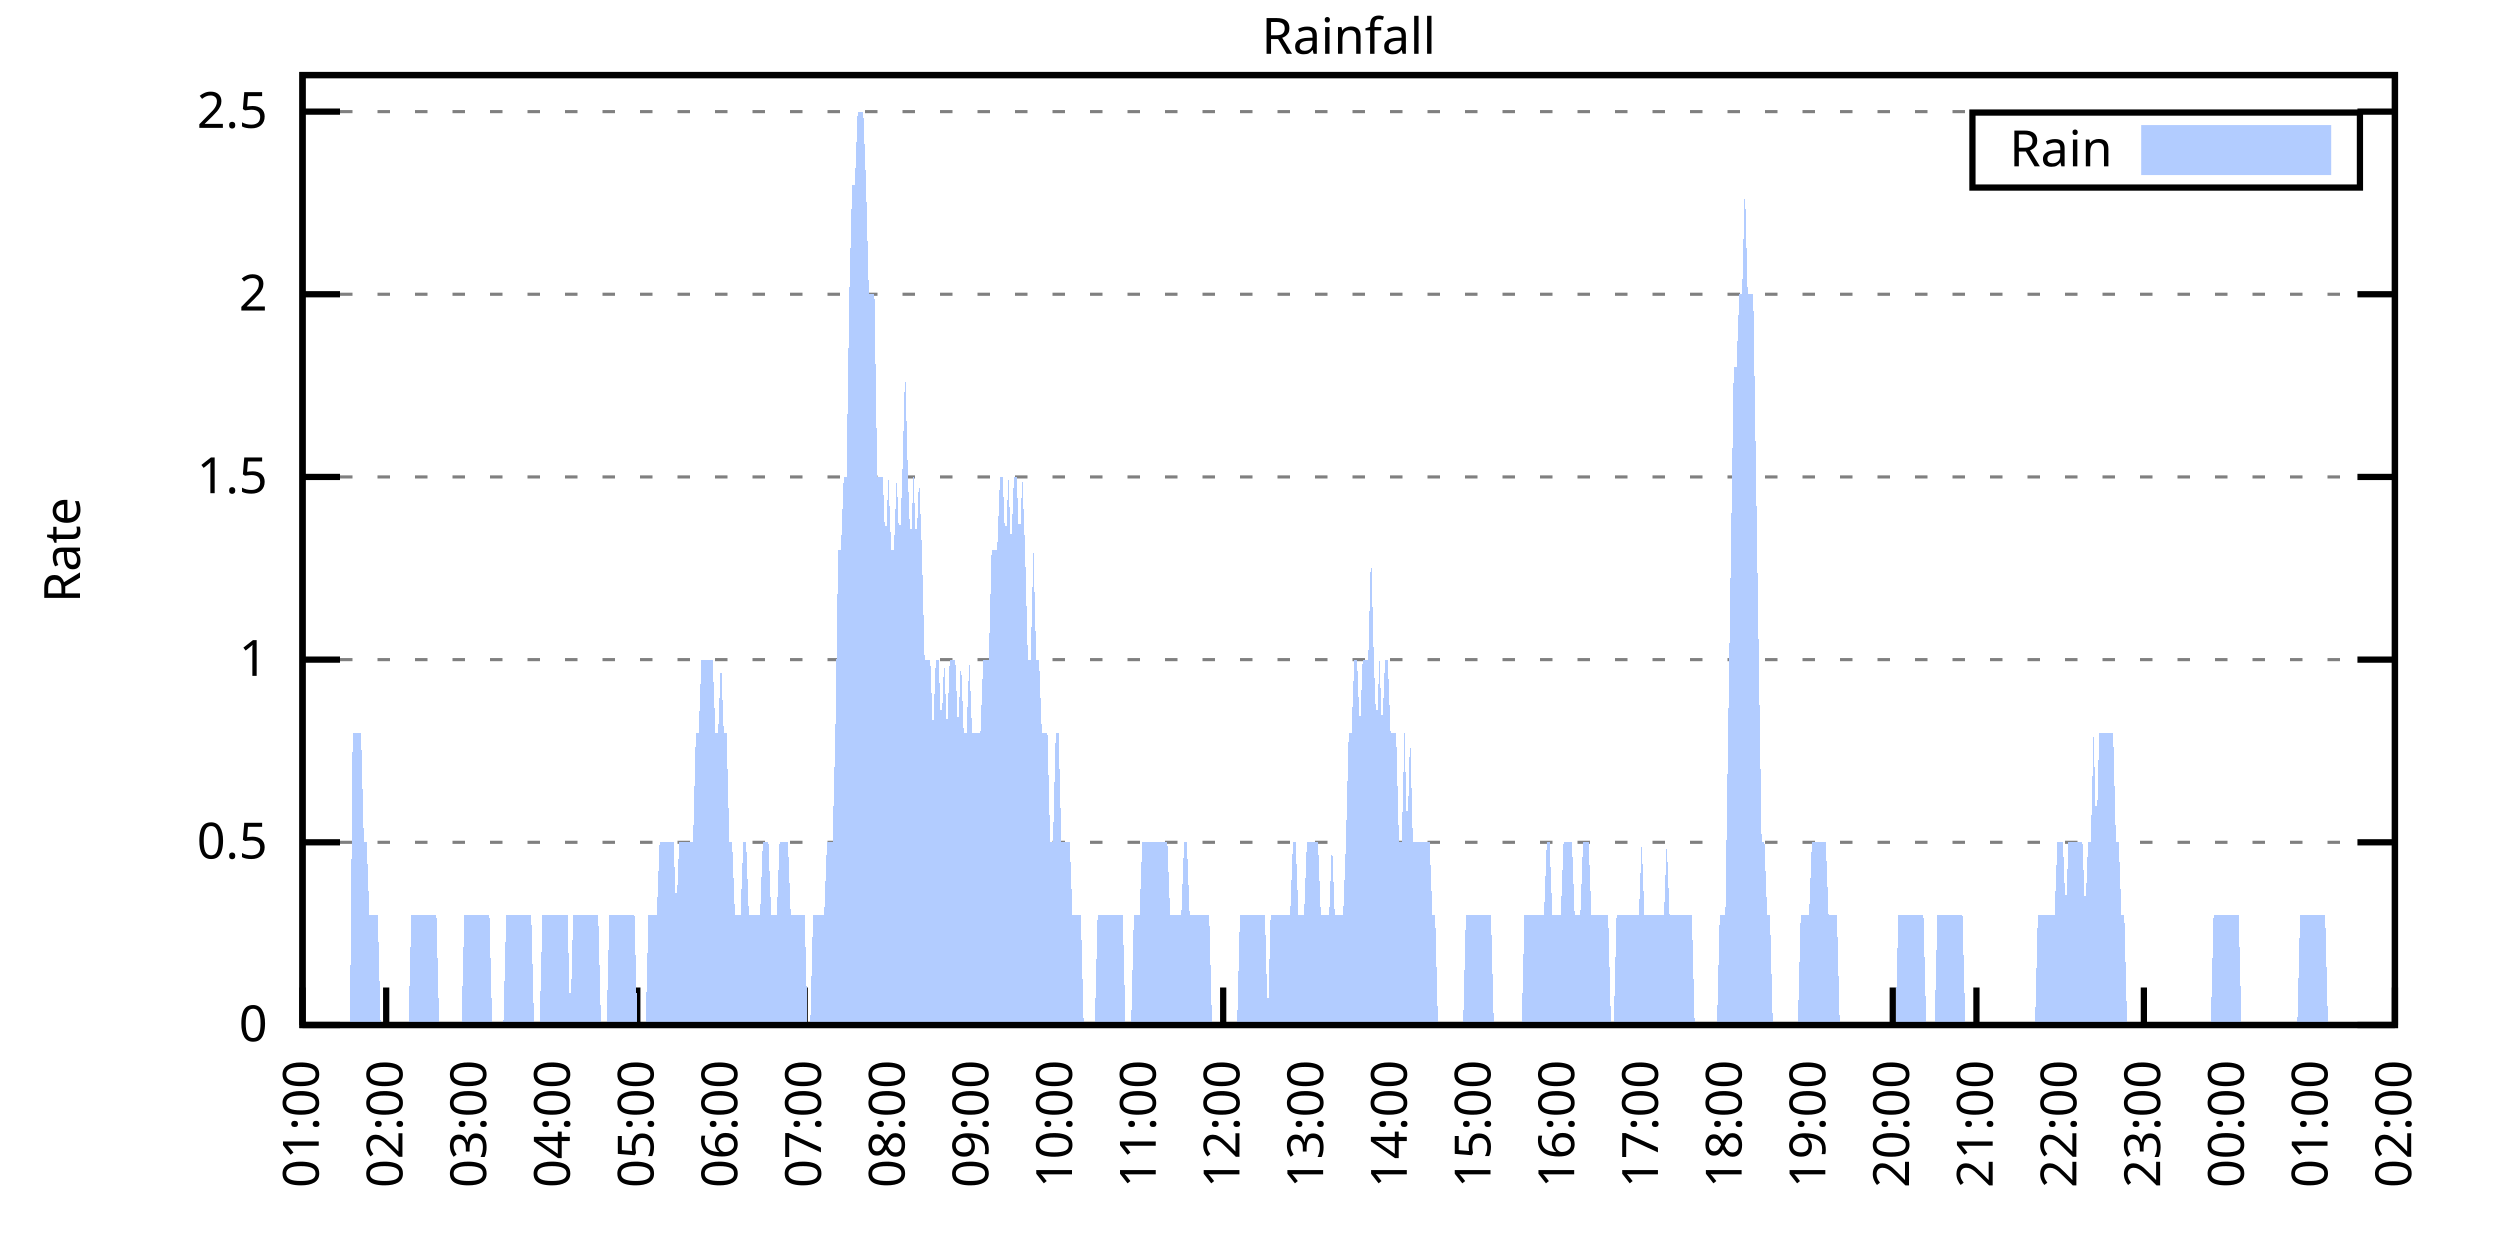
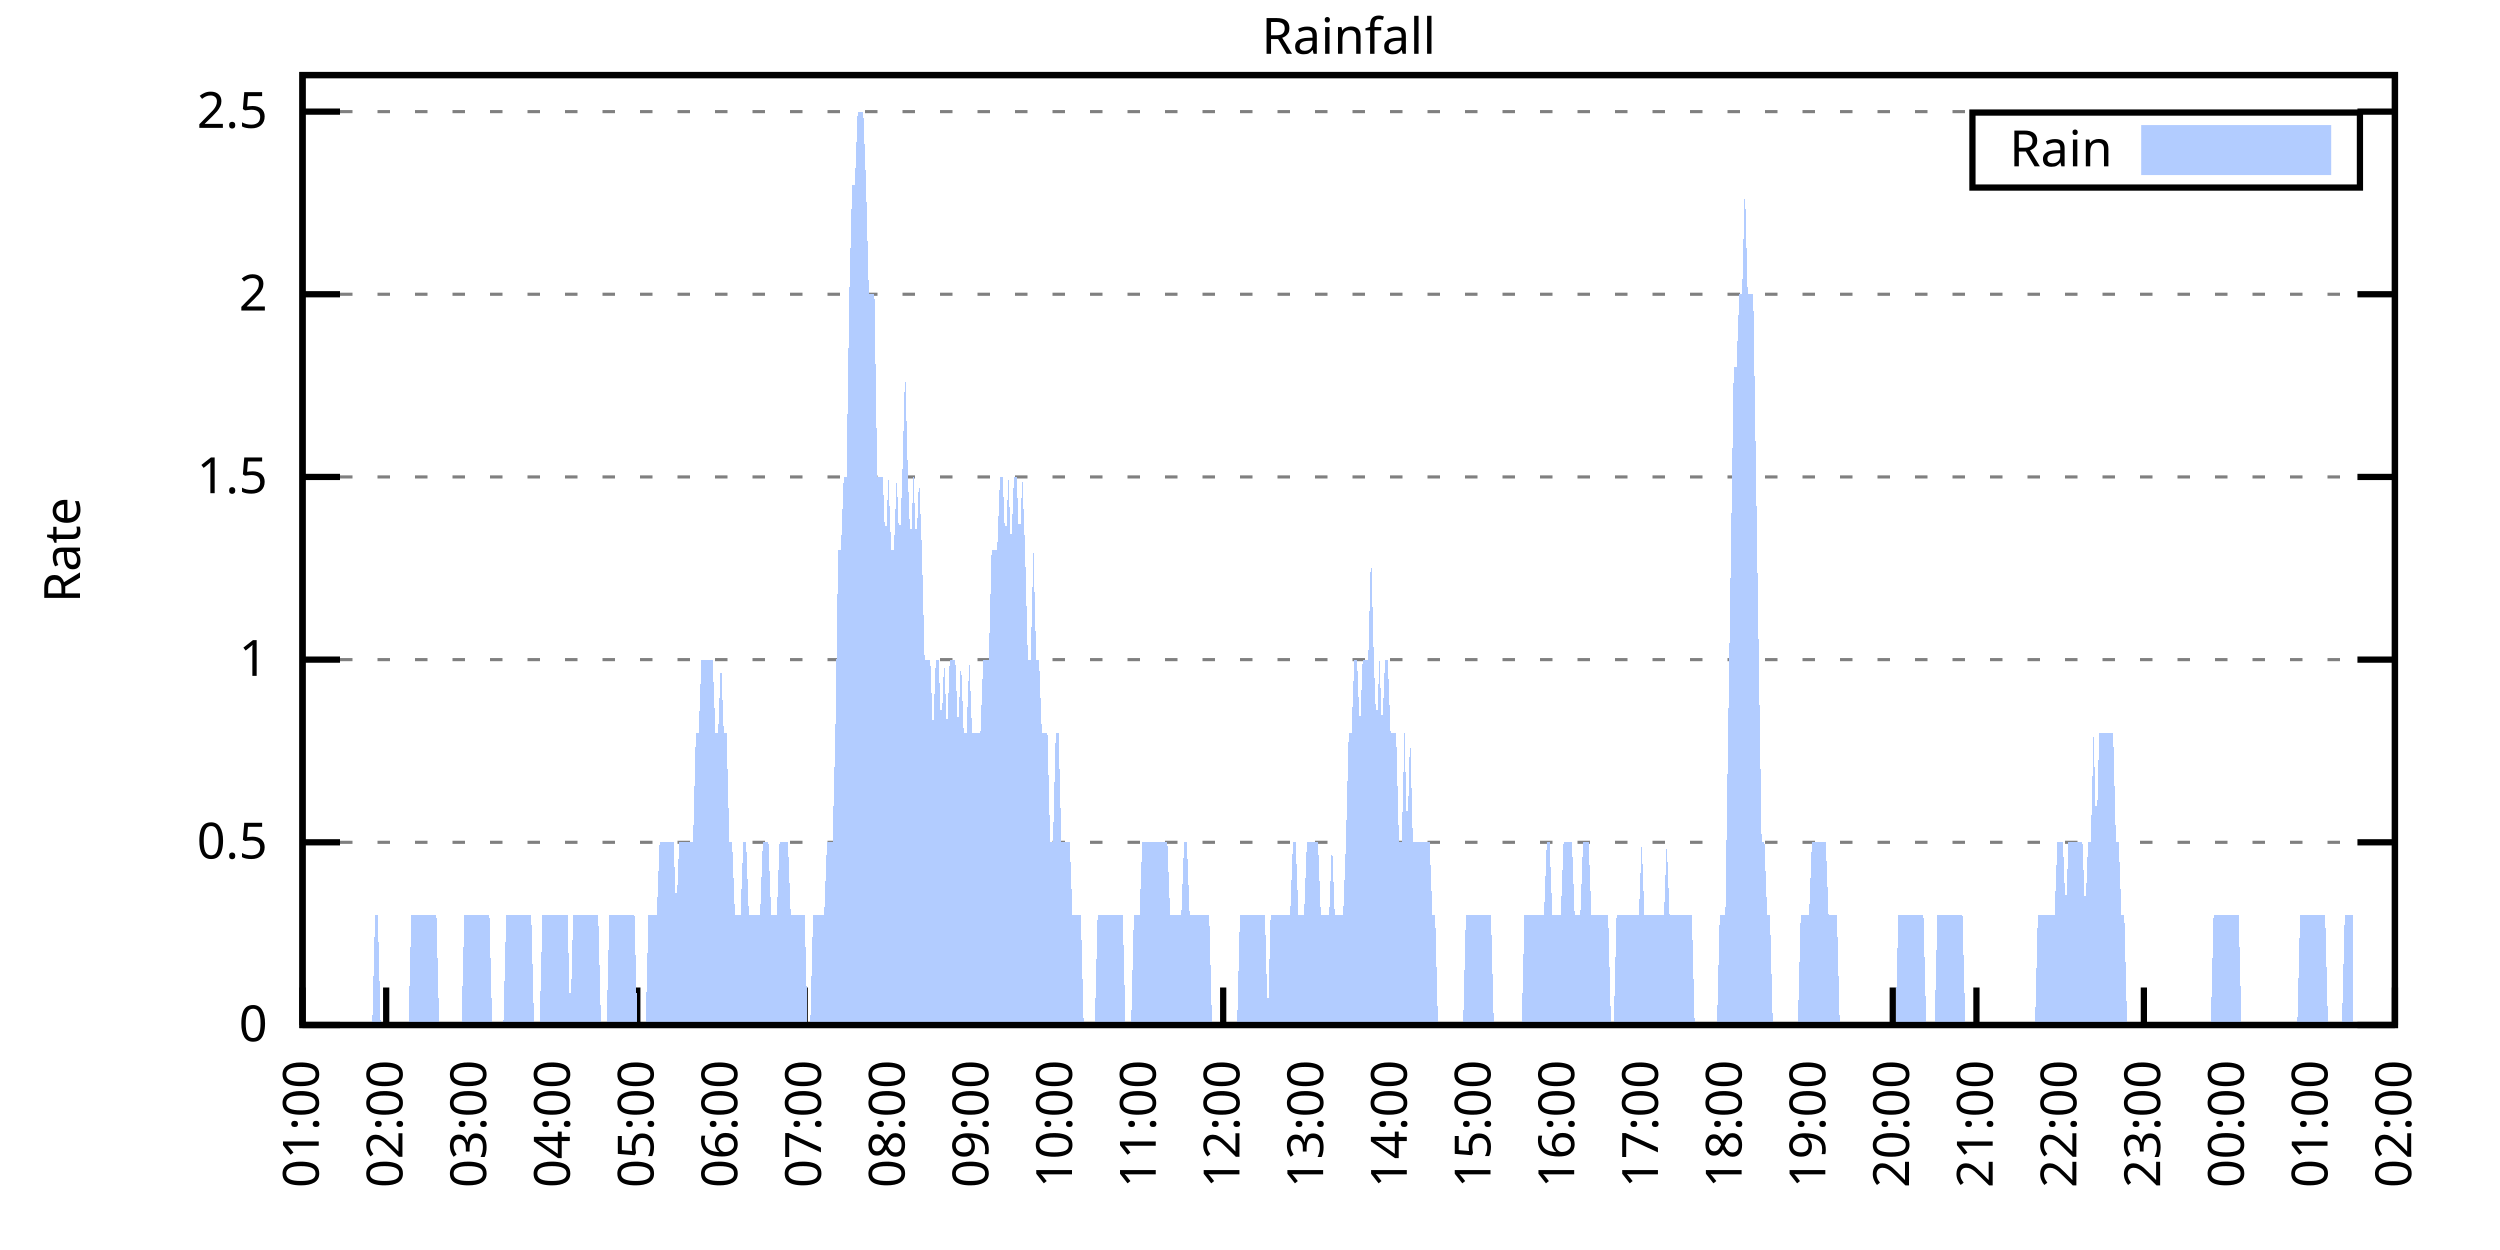
<svg xmlns="http://www.w3.org/2000/svg" xmlns:xlink="http://www.w3.org/1999/xlink" width="400" height="200" viewBox="0 0 400 200">
  <g id="gnuplot_canvas">
    <rect x="0" y="0" width="400" height="200" fill="none" />
    <defs>
      <circle id="gpDot" r="0.5" stroke-width="0.5" stroke="currentColor" />
      <path id="gpPt0" stroke-width="0.333" stroke="currentColor" d="M-1,0 h2 M0,-1 v2" />
      <path id="gpPt1" stroke-width="0.333" stroke="currentColor" d="M-1,-1 L1,1 M1,-1 L-1,1" />
      <path id="gpPt2" stroke-width="0.333" stroke="currentColor" d="M-1,0 L1,0 M0,-1 L0,1 M-1,-1 L1,1 M-1,1 L1,-1" />
      <rect id="gpPt3" stroke-width="0.333" stroke="currentColor" x="-1" y="-1" width="2" height="2" />
      <rect id="gpPt4" stroke-width="0.333" stroke="currentColor" fill="currentColor" x="-1" y="-1" width="2" height="2" />
      <circle id="gpPt5" stroke-width="0.333" stroke="currentColor" cx="0" cy="0" r="1" />
      <use xlink:href="#gpPt5" id="gpPt6" fill="currentColor" stroke="none" />
      <path id="gpPt7" stroke-width="0.333" stroke="currentColor" d="M0,-1.33 L-1.33,0.67 L1.33,0.67 z" />
      <use xlink:href="#gpPt7" id="gpPt8" fill="currentColor" stroke="none" />
      <use xlink:href="#gpPt7" id="gpPt9" stroke="currentColor" transform="rotate(180)" />
      <use xlink:href="#gpPt9" id="gpPt10" fill="currentColor" stroke="none" />
      <use xlink:href="#gpPt3" id="gpPt11" stroke="currentColor" transform="rotate(45)" />
      <use xlink:href="#gpPt11" id="gpPt12" fill="currentColor" stroke="none" />
      <path id="gpPt13" stroke-width="0.333" stroke="currentColor" d="M0,1.330 L1.265,0.411 L0.782,-1.067 L-0.782,-1.076 L-1.265,0.411 z" />
      <use xlink:href="#gpPt13" id="gpPt14" fill="currentColor" stroke="none" />
      <filter id="textbox" filterUnits="objectBoundingBox" x="0" y="0" height="1" width="1">
        <feFlood flood-color="white" flood-opacity="1" result="bgnd" />
        <feComposite in="SourceGraphic" in2="bgnd" operator="atop" />
      </filter>
      <filter id="greybox" filterUnits="objectBoundingBox" x="0" y="0" height="1" width="1">
        <feFlood flood-color="lightgrey" flood-opacity="1" result="grey" />
        <feComposite in="SourceGraphic" in2="grey" operator="atop" />
      </filter>
    </defs>
    <g fill="none" color="white" stroke="currentColor" stroke-width="1.00" stroke-linecap="butt" stroke-linejoin="miter">
</g>
    <g fill="none" color="black" stroke="currentColor" stroke-width="1.00" stroke-linecap="butt" stroke-linejoin="miter">
      <g stroke="none" shape-rendering="crispEdges">
        <polygon fill="rgb(255, 255, 255)" points="48.40,164.00 383.18,164.00 383.18,12.02 48.40,12.02 " />
      </g>
    </g>
    <g fill="none" color="black" stroke="currentColor" stroke-width="1.00" stroke-linecap="butt" stroke-linejoin="miter">
</g>
    <g fill="none" color="black" stroke="black" stroke-width="0.50" stroke-linecap="butt" stroke-linejoin="miter">
</g>
    <g fill="none" color="gray" stroke="currentColor" stroke-width="0.50" stroke-linecap="butt" stroke-linejoin="miter">
      <path stroke="gray" stroke-dasharray="2,4" class="gridline" d="M48.40,164.00 L383.19,164.00  " />
    </g>
    <g fill="none" color="gray" stroke="gray" stroke-width="1.00" stroke-linecap="butt" stroke-linejoin="miter">
</g>
    <g fill="none" color="black" stroke="currentColor" stroke-width="1.00" stroke-linecap="butt" stroke-linejoin="miter">
      <path stroke="black" d="M48.40,164.00 L54.40,164.00 M383.19,164.00 L377.19,164.00  " />
      <g transform="translate(42.80,166.60)" stroke="none" fill="black" font-family="Sans" font-size="8.00" text-anchor="end">
        <text>
          <tspan font-family="Sans"> 0</tspan>
        </text>
      </g>
    </g>
    <g fill="none" color="black" stroke="currentColor" stroke-width="1.00" stroke-linecap="butt" stroke-linejoin="miter">
</g>
    <g fill="none" color="black" stroke="black" stroke-width="0.50" stroke-linecap="butt" stroke-linejoin="miter">
</g>
    <g fill="none" color="gray" stroke="currentColor" stroke-width="0.50" stroke-linecap="butt" stroke-linejoin="miter">
      <path stroke="gray" stroke-dasharray="2,4" class="gridline" d="M48.40,134.77 L383.19,134.77  " />
    </g>
    <g fill="none" color="gray" stroke="gray" stroke-width="1.00" stroke-linecap="butt" stroke-linejoin="miter">
</g>
    <g fill="none" color="black" stroke="currentColor" stroke-width="1.00" stroke-linecap="butt" stroke-linejoin="miter">
      <path stroke="black" d="M48.40,134.77 L54.40,134.77 M383.19,134.77 L377.19,134.77  " />
      <g transform="translate(42.80,137.37)" stroke="none" fill="black" font-family="Sans" font-size="8.00" text-anchor="end">
        <text>
          <tspan font-family="Sans"> 0.5</tspan>
        </text>
      </g>
    </g>
    <g fill="none" color="black" stroke="currentColor" stroke-width="1.00" stroke-linecap="butt" stroke-linejoin="miter">
</g>
    <g fill="none" color="black" stroke="black" stroke-width="0.50" stroke-linecap="butt" stroke-linejoin="miter">
</g>
    <g fill="none" color="gray" stroke="currentColor" stroke-width="0.50" stroke-linecap="butt" stroke-linejoin="miter">
      <path stroke="gray" stroke-dasharray="2,4" class="gridline" d="M48.40,105.54 L383.19,105.54  " />
    </g>
    <g fill="none" color="gray" stroke="gray" stroke-width="1.00" stroke-linecap="butt" stroke-linejoin="miter">
</g>
    <g fill="none" color="black" stroke="currentColor" stroke-width="1.00" stroke-linecap="butt" stroke-linejoin="miter">
      <path stroke="black" d="M48.40,105.54 L54.40,105.54 M383.19,105.54 L377.19,105.54  " />
      <g transform="translate(42.80,108.14)" stroke="none" fill="black" font-family="Sans" font-size="8.00" text-anchor="end">
        <text>
          <tspan font-family="Sans"> 1</tspan>
        </text>
      </g>
    </g>
    <g fill="none" color="black" stroke="currentColor" stroke-width="1.00" stroke-linecap="butt" stroke-linejoin="miter">
</g>
    <g fill="none" color="black" stroke="black" stroke-width="0.50" stroke-linecap="butt" stroke-linejoin="miter">
</g>
    <g fill="none" color="gray" stroke="currentColor" stroke-width="0.50" stroke-linecap="butt" stroke-linejoin="miter">
      <path stroke="gray" stroke-dasharray="2,4" class="gridline" d="M48.40,76.31 L383.19,76.31  " />
    </g>
    <g fill="none" color="gray" stroke="gray" stroke-width="1.00" stroke-linecap="butt" stroke-linejoin="miter">
</g>
    <g fill="none" color="black" stroke="currentColor" stroke-width="1.00" stroke-linecap="butt" stroke-linejoin="miter">
      <path stroke="black" d="M48.40,76.31 L54.40,76.31 M383.19,76.31 L377.19,76.31  " />
      <g transform="translate(42.80,78.91)" stroke="none" fill="black" font-family="Sans" font-size="8.00" text-anchor="end">
        <text>
          <tspan font-family="Sans"> 1.5</tspan>
        </text>
      </g>
    </g>
    <g fill="none" color="black" stroke="currentColor" stroke-width="1.00" stroke-linecap="butt" stroke-linejoin="miter">
</g>
    <g fill="none" color="black" stroke="black" stroke-width="0.50" stroke-linecap="butt" stroke-linejoin="miter">
</g>
    <g fill="none" color="gray" stroke="currentColor" stroke-width="0.50" stroke-linecap="butt" stroke-linejoin="miter">
      <path stroke="gray" stroke-dasharray="2,4" class="gridline" d="M48.40,47.08 L383.19,47.08  " />
    </g>
    <g fill="none" color="gray" stroke="gray" stroke-width="1.00" stroke-linecap="butt" stroke-linejoin="miter">
</g>
    <g fill="none" color="black" stroke="currentColor" stroke-width="1.00" stroke-linecap="butt" stroke-linejoin="miter">
      <path stroke="black" d="M48.40,47.08 L54.40,47.08 M383.19,47.08 L377.19,47.08  " />
      <g transform="translate(42.80,49.68)" stroke="none" fill="black" font-family="Sans" font-size="8.00" text-anchor="end">
        <text>
          <tspan font-family="Sans"> 2</tspan>
        </text>
      </g>
    </g>
    <g fill="none" color="black" stroke="currentColor" stroke-width="1.00" stroke-linecap="butt" stroke-linejoin="miter">
</g>
    <g fill="none" color="black" stroke="black" stroke-width="0.50" stroke-linecap="butt" stroke-linejoin="miter">
</g>
    <g fill="none" color="gray" stroke="currentColor" stroke-width="0.50" stroke-linecap="butt" stroke-linejoin="miter">
      <path stroke="gray" stroke-dasharray="2,4" class="gridline" d="M48.40,17.86 L383.19,17.86  " />
    </g>
    <g fill="none" color="gray" stroke="gray" stroke-width="1.00" stroke-linecap="butt" stroke-linejoin="miter">
</g>
    <g fill="none" color="black" stroke="currentColor" stroke-width="1.00" stroke-linecap="butt" stroke-linejoin="miter">
      <path stroke="black" d="M48.40,17.86 L54.40,17.86 M383.19,17.86 L377.19,17.86  " />
      <g transform="translate(42.80,20.46)" stroke="none" fill="black" font-family="Sans" font-size="8.00" text-anchor="end">
        <text>
          <tspan font-family="Sans"> 2.5</tspan>
        </text>
      </g>
    </g>
    <g fill="none" color="black" stroke="currentColor" stroke-width="1.00" stroke-linecap="butt" stroke-linejoin="miter">
      <path stroke="black" d="M48.40,164.00 L48.40,158.00  " />
      <g transform="translate(51.00,169.60) rotate(270.00)" stroke="none" fill="black" font-family="Sans" font-size="8.00" text-anchor="end">
        <text>
          <tspan font-family="Sans">01:00</tspan>
        </text>
      </g>
    </g>
    <g fill="none" color="black" stroke="currentColor" stroke-width="1.00" stroke-linecap="butt" stroke-linejoin="miter">
      <path stroke="black" d="M61.79,164.00 L61.79,158.00  " />
      <g transform="translate(64.39,169.60) rotate(270.00)" stroke="none" fill="black" font-family="Sans" font-size="8.00" text-anchor="end">
        <text>
          <tspan font-family="Sans">02:00</tspan>
        </text>
      </g>
    </g>
    <g fill="none" color="black" stroke="currentColor" stroke-width="1.00" stroke-linecap="butt" stroke-linejoin="miter">
      <path stroke="black" d="M75.18,164.00 L75.18,158.00  " />
      <g transform="translate(77.78,169.60) rotate(270.00)" stroke="none" fill="black" font-family="Sans" font-size="8.00" text-anchor="end">
        <text>
          <tspan font-family="Sans">03:00</tspan>
        </text>
      </g>
    </g>
    <g fill="none" color="black" stroke="currentColor" stroke-width="1.00" stroke-linecap="butt" stroke-linejoin="miter">
      <path stroke="black" d="M88.57,164.00 L88.57,158.00  " />
      <g transform="translate(91.17,169.60) rotate(270.00)" stroke="none" fill="black" font-family="Sans" font-size="8.00" text-anchor="end">
        <text>
          <tspan font-family="Sans">04:00</tspan>
        </text>
      </g>
    </g>
    <g fill="none" color="black" stroke="currentColor" stroke-width="1.00" stroke-linecap="butt" stroke-linejoin="miter">
      <path stroke="black" d="M101.97,164.00 L101.97,158.00  " />
      <g transform="translate(104.57,169.60) rotate(270.00)" stroke="none" fill="black" font-family="Sans" font-size="8.00" text-anchor="end">
        <text>
          <tspan font-family="Sans">05:00</tspan>
        </text>
      </g>
    </g>
    <g fill="none" color="black" stroke="currentColor" stroke-width="1.00" stroke-linecap="butt" stroke-linejoin="miter">
      <path stroke="black" d="M115.36,164.00 L115.36,158.00  " />
      <g transform="translate(117.96,169.60) rotate(270.00)" stroke="none" fill="black" font-family="Sans" font-size="8.00" text-anchor="end">
        <text>
          <tspan font-family="Sans">06:00</tspan>
        </text>
      </g>
    </g>
    <g fill="none" color="black" stroke="currentColor" stroke-width="1.00" stroke-linecap="butt" stroke-linejoin="miter">
      <path stroke="black" d="M128.75,164.00 L128.75,158.00  " />
      <g transform="translate(131.35,169.60) rotate(270.00)" stroke="none" fill="black" font-family="Sans" font-size="8.00" text-anchor="end">
        <text>
          <tspan font-family="Sans">07:00</tspan>
        </text>
      </g>
    </g>
    <g fill="none" color="black" stroke="currentColor" stroke-width="1.00" stroke-linecap="butt" stroke-linejoin="miter">
      <path stroke="black" d="M142.14,164.00 L142.14,158.00  " />
      <g transform="translate(144.74,169.60) rotate(270.00)" stroke="none" fill="black" font-family="Sans" font-size="8.00" text-anchor="end">
        <text>
          <tspan font-family="Sans">08:00</tspan>
        </text>
      </g>
    </g>
    <g fill="none" color="black" stroke="currentColor" stroke-width="1.00" stroke-linecap="butt" stroke-linejoin="miter">
      <path stroke="black" d="M155.53,164.00 L155.53,158.00  " />
      <g transform="translate(158.13,169.60) rotate(270.00)" stroke="none" fill="black" font-family="Sans" font-size="8.00" text-anchor="end">
        <text>
          <tspan font-family="Sans">09:00</tspan>
        </text>
      </g>
    </g>
    <g fill="none" color="black" stroke="currentColor" stroke-width="1.00" stroke-linecap="butt" stroke-linejoin="miter">
      <path stroke="black" d="M168.92,164.00 L168.92,158.00  " />
      <g transform="translate(171.52,169.60) rotate(270.00)" stroke="none" fill="black" font-family="Sans" font-size="8.00" text-anchor="end">
        <text>
          <tspan font-family="Sans">10:00</tspan>
        </text>
      </g>
    </g>
    <g fill="none" color="black" stroke="currentColor" stroke-width="1.00" stroke-linecap="butt" stroke-linejoin="miter">
      <path stroke="black" d="M182.32,164.00 L182.32,158.00  " />
      <g transform="translate(184.92,169.60) rotate(270.00)" stroke="none" fill="black" font-family="Sans" font-size="8.00" text-anchor="end">
        <text>
          <tspan font-family="Sans">11:00</tspan>
        </text>
      </g>
    </g>
    <g fill="none" color="black" stroke="currentColor" stroke-width="1.00" stroke-linecap="butt" stroke-linejoin="miter">
      <path stroke="black" d="M195.71,164.00 L195.71,158.00  " />
      <g transform="translate(198.31,169.60) rotate(270.00)" stroke="none" fill="black" font-family="Sans" font-size="8.00" text-anchor="end">
        <text>
          <tspan font-family="Sans">12:00</tspan>
        </text>
      </g>
    </g>
    <g fill="none" color="black" stroke="currentColor" stroke-width="1.00" stroke-linecap="butt" stroke-linejoin="miter">
      <path stroke="black" d="M209.10,164.00 L209.10,158.00  " />
      <g transform="translate(211.70,169.60) rotate(270.00)" stroke="none" fill="black" font-family="Sans" font-size="8.00" text-anchor="end">
        <text>
          <tspan font-family="Sans">13:00</tspan>
        </text>
      </g>
    </g>
    <g fill="none" color="black" stroke="currentColor" stroke-width="1.00" stroke-linecap="butt" stroke-linejoin="miter">
      <path stroke="black" d="M222.49,164.00 L222.49,158.00  " />
      <g transform="translate(225.09,169.60) rotate(270.00)" stroke="none" fill="black" font-family="Sans" font-size="8.00" text-anchor="end">
        <text>
          <tspan font-family="Sans">14:00</tspan>
        </text>
      </g>
    </g>
    <g fill="none" color="black" stroke="currentColor" stroke-width="1.00" stroke-linecap="butt" stroke-linejoin="miter">
      <path stroke="black" d="M235.88,164.00 L235.88,158.00  " />
      <g transform="translate(238.48,169.60) rotate(270.00)" stroke="none" fill="black" font-family="Sans" font-size="8.00" text-anchor="end">
        <text>
          <tspan font-family="Sans">15:00</tspan>
        </text>
      </g>
    </g>
    <g fill="none" color="black" stroke="currentColor" stroke-width="1.00" stroke-linecap="butt" stroke-linejoin="miter">
      <path stroke="black" d="M249.27,164.00 L249.27,158.00  " />
      <g transform="translate(251.87,169.60) rotate(270.00)" stroke="none" fill="black" font-family="Sans" font-size="8.00" text-anchor="end">
        <text>
          <tspan font-family="Sans">16:00</tspan>
        </text>
      </g>
    </g>
    <g fill="none" color="black" stroke="currentColor" stroke-width="1.00" stroke-linecap="butt" stroke-linejoin="miter">
      <path stroke="black" d="M262.67,164.00 L262.67,158.00  " />
      <g transform="translate(265.27,169.60) rotate(270.00)" stroke="none" fill="black" font-family="Sans" font-size="8.00" text-anchor="end">
        <text>
          <tspan font-family="Sans">17:00</tspan>
        </text>
      </g>
    </g>
    <g fill="none" color="black" stroke="currentColor" stroke-width="1.00" stroke-linecap="butt" stroke-linejoin="miter">
      <path stroke="black" d="M276.06,164.00 L276.06,158.00  " />
      <g transform="translate(278.66,169.60) rotate(270.00)" stroke="none" fill="black" font-family="Sans" font-size="8.00" text-anchor="end">
        <text>
          <tspan font-family="Sans">18:00</tspan>
        </text>
      </g>
    </g>
    <g fill="none" color="black" stroke="currentColor" stroke-width="1.00" stroke-linecap="butt" stroke-linejoin="miter">
      <path stroke="black" d="M289.45,164.00 L289.45,158.00  " />
      <g transform="translate(292.05,169.60) rotate(270.00)" stroke="none" fill="black" font-family="Sans" font-size="8.00" text-anchor="end">
        <text>
          <tspan font-family="Sans">19:00</tspan>
        </text>
      </g>
    </g>
    <g fill="none" color="black" stroke="currentColor" stroke-width="1.00" stroke-linecap="butt" stroke-linejoin="miter">
      <path stroke="black" d="M302.84,164.00 L302.84,158.00  " />
      <g transform="translate(305.44,169.60) rotate(270.00)" stroke="none" fill="black" font-family="Sans" font-size="8.00" text-anchor="end">
        <text>
          <tspan font-family="Sans">20:00</tspan>
        </text>
      </g>
    </g>
    <g fill="none" color="black" stroke="currentColor" stroke-width="1.00" stroke-linecap="butt" stroke-linejoin="miter">
      <path stroke="black" d="M316.23,164.00 L316.23,158.00  " />
      <g transform="translate(318.83,169.60) rotate(270.00)" stroke="none" fill="black" font-family="Sans" font-size="8.00" text-anchor="end">
        <text>
          <tspan font-family="Sans">21:00</tspan>
        </text>
      </g>
    </g>
    <g fill="none" color="black" stroke="currentColor" stroke-width="1.00" stroke-linecap="butt" stroke-linejoin="miter">
      <path stroke="black" d="M329.62,164.00 L329.62,158.00  " />
      <g transform="translate(332.22,169.60) rotate(270.00)" stroke="none" fill="black" font-family="Sans" font-size="8.00" text-anchor="end">
        <text>
          <tspan font-family="Sans">22:00</tspan>
        </text>
      </g>
    </g>
    <g fill="none" color="black" stroke="currentColor" stroke-width="1.00" stroke-linecap="butt" stroke-linejoin="miter">
      <path stroke="black" d="M343.02,164.00 L343.02,158.00  " />
      <g transform="translate(345.62,169.60) rotate(270.00)" stroke="none" fill="black" font-family="Sans" font-size="8.00" text-anchor="end">
        <text>
          <tspan font-family="Sans">23:00</tspan>
        </text>
      </g>
    </g>
    <g fill="none" color="black" stroke="currentColor" stroke-width="1.00" stroke-linecap="butt" stroke-linejoin="miter">
      <path stroke="black" d="M356.41,164.00 L356.41,158.00  " />
      <g transform="translate(359.01,169.60) rotate(270.00)" stroke="none" fill="black" font-family="Sans" font-size="8.00" text-anchor="end">
        <text>
          <tspan font-family="Sans">00:00</tspan>
        </text>
      </g>
    </g>
    <g fill="none" color="black" stroke="currentColor" stroke-width="1.00" stroke-linecap="butt" stroke-linejoin="miter">
      <path stroke="black" d="M369.80,164.00 L369.80,158.00  " />
      <g transform="translate(372.40,169.60) rotate(270.00)" stroke="none" fill="black" font-family="Sans" font-size="8.00" text-anchor="end">
        <text>
          <tspan font-family="Sans">01:00</tspan>
        </text>
      </g>
    </g>
    <g fill="none" color="black" stroke="currentColor" stroke-width="1.00" stroke-linecap="butt" stroke-linejoin="miter">
      <path stroke="black" d="M383.19,164.00 L383.19,158.00  " />
      <g transform="translate(385.79,169.60) rotate(270.00)" stroke="none" fill="black" font-family="Sans" font-size="8.00" text-anchor="end">
        <text>
          <tspan font-family="Sans">02:00</tspan>
        </text>
      </g>
    </g>
    <g fill="none" color="black" stroke="currentColor" stroke-width="1.00" stroke-linecap="butt" stroke-linejoin="miter">
</g>
    <g fill="none" color="black" stroke="currentColor" stroke-width="1.00" stroke-linecap="butt" stroke-linejoin="miter">
      <path stroke="black" d="M48.40,12.01 L48.40,164.00 L383.19,164.00 L383.19,12.01 L48.40,12.01 Z  " />
    </g>
    <g fill="none" color="black" stroke="currentColor" stroke-width="1.00" stroke-linecap="butt" stroke-linejoin="miter">
</g>
    <g fill="none" color="black" stroke="currentColor" stroke-width="1.00" stroke-linecap="butt" stroke-linejoin="miter">
      <path stroke="black" d="M315.59,30.01 L315.59,18.01 L377.59,18.01 L377.59,30.01 L315.59,30.01 Z  " />
    </g>
    <g id="Rainfall_plot_1">
      <g fill="none" color="white" stroke="black" stroke-width="2.00" stroke-linecap="butt" stroke-linejoin="miter">
</g>
      <g fill="none" color="black" stroke="currentColor" stroke-width="2.00" stroke-linecap="butt" stroke-linejoin="miter">
        <g transform="translate(337.99,26.61)" stroke="none" fill="black" font-family="Sans" font-size="8.00" text-anchor="end">
          <text>
            <tspan font-family="Sans">Rain</tspan>
          </text>
        </g>
      </g>
      <g fill="none" color="black" stroke="currentColor" stroke-width="2.00" stroke-linecap="butt" stroke-linejoin="miter">
        <g stroke="none" shape-rendering="crispEdges">
          <polygon fill="rgb(178, 204, 255)" points="343.59,27.01 371.99,27.01 371.99,21.01 343.59,21.01 " />
        </g>
        <path stroke="rgb(178, 204, 255)" d="M343.59,27.01 L371.99,27.01 L371.99,21.01 L343.59,21.01 L343.59,27.01 Z  " />
      </g>
      <g fill="none" color="black" stroke="currentColor" stroke-width="2.00" stroke-linecap="butt" stroke-linejoin="miter">
        <g stroke="none" shape-rendering="crispEdges">
-           <polygon fill="rgb(178, 204, 255)" points="51.97,164.00 52.42,164.00 52.86,164.00 53.31,164.00 53.76,164.00 54.20,164.00 54.65,164.00 55.10,164.00 55.54,164.00 55.99,164.00 56.43,117.23 56.88,117.23 57.33,117.23 57.77,117.23 58.22,134.77 58.67,134.77 59.11,146.46 59.56,146.46 60.01,146.46 60.45,146.46 60.90,164.00 61.35,164.00 61.79,164.00 62.24,164.00 62.68,164.00 63.13,164.00 63.58,164.00 64.02,164.00 64.47,164.00 64.92,164.00 65.36,164.00 65.81,146.46 66.26,146.46 66.70,146.46 67.15,146.46 67.59,146.46 68.04,146.46 68.49,146.46 68.93,146.46 69.38,146.46 69.83,146.46 70.27,164.00 70.72,164.00 71.17,164.00 71.61,164.00 72.06,164.00 72.50,164.00 72.95,164.00 73.40,164.00 73.84,164.00 74.29,146.46 74.74,146.46 75.18,146.46 75.63,146.46 76.08,146.46 76.52,146.46 76.97,146.46 77.42,146.46 77.86,146.46 78.31,146.46 78.75,164.00 79.20,164.00 79.65,164.00 80.09,164.00 80.54,164.00 80.99,146.46 81.43,146.46 81.88,146.46 82.33,146.46 82.77,146.46 83.22,146.46 83.66,146.46 84.11,146.46 84.56,146.46 85.00,146.46 85.45,164.00 85.90,164.00 86.34,164.00 86.79,146.46 87.24,146.46 87.68,146.46 88.13,146.46 88.57,146.46 89.02,146.46 89.47,146.46 89.91,146.46 90.36,146.46 90.81,146.46 91.25,164.00 91.70,146.46 92.15,146.46 92.59,146.46 93.04,146.46 93.49,146.46 93.93,146.46 94.38,146.46 94.82,146.46 95.27,146.46 95.72,146.46 96.16,164.00 96.61,164.00 97.06,164.00 97.50,146.46 97.95,146.46 98.40,146.46 98.84,146.46 99.29,146.46 99.73,146.46 100.18,146.46 100.63,146.46 101.07,146.46 101.52,146.46 101.97,164.00 102.41,164.00 102.86,164.00 103.31,164.00 103.75,146.46 104.20,146.46 104.64,146.46 105.09,146.46 105.54,134.77 105.98,134.77 106.43,134.77 106.88,134.77 107.32,134.77 107.77,134.77 108.22,146.46 108.66,134.77 109.11,134.77 109.55,134.77 110.00,134.77 110.45,134.77 110.89,134.77 111.34,117.23 111.79,117.23 112.23,105.54 112.68,105.54 113.13,105.54 113.57,105.54 114.02,105.54 114.47,117.23 114.91,117.23 115.36,105.54 115.80,117.23 116.25,117.23 116.70,134.77 117.14,134.77 117.59,146.46 118.04,146.46 118.48,146.46 118.93,134.77 119.38,134.77 119.82,146.46 120.27,146.46 120.71,146.46 121.16,146.46 121.61,146.46 122.05,134.77 122.50,134.77 122.95,134.77 123.39,146.46 123.84,146.46 124.29,146.46 124.73,134.77 125.18,134.77 125.62,134.77 126.07,134.77 126.52,146.46 126.96,146.46 127.41,146.46 127.86,146.46 128.30,146.46 128.75,146.46 129.20,164.00 129.64,164.00 130.09,146.46 130.54,146.46 130.98,146.46 131.43,146.46 131.87,146.46 132.32,134.77 132.77,134.77 133.21,134.77 133.66,117.23 134.11,88.00 134.55,88.00 135.00,76.31 135.45,76.31 135.89,47.08 136.34,29.55 136.78,29.55 137.23,17.86 137.68,17.86 138.12,17.86 138.57,29.55 139.02,47.08 139.46,47.08 139.91,47.08 140.36,76.31 140.80,76.31 141.25,76.31 141.69,88.00 142.14,76.31 142.59,88.00 143.03,88.00 143.48,76.31 143.93,88.00 144.37,76.31 144.82,58.78 145.27,76.31 145.71,88.00 146.16,76.31 146.61,88.00 147.05,76.31 147.50,88.00 147.94,105.54 148.39,105.54 148.84,105.54 149.28,117.23 149.73,105.54 150.18,105.54 150.62,117.23 151.07,105.54 151.52,117.23 151.96,105.54 152.41,105.54 152.85,105.54 153.30,117.23 153.75,105.54 154.19,117.23 154.64,117.23 155.09,105.54 155.53,117.23 155.98,117.23 156.43,117.23 156.87,117.23 157.32,105.54 157.76,105.54 158.21,105.54 158.66,88.00 159.10,88.00 159.55,88.00 160.00,76.31 160.44,76.31 160.89,88.00 161.34,76.31 161.78,88.00 162.23,76.31 162.67,76.31 163.12,88.00 163.57,76.31 164.01,88.00 164.46,105.54 164.91,105.54 165.35,88.00 165.80,105.54 166.25,105.54 166.69,117.23 167.14,117.23 167.59,117.23 168.03,134.77 168.48,134.77 168.92,117.23 169.37,117.23 169.82,134.77 170.26,134.77 170.71,134.77 171.16,134.77 171.60,146.46 172.05,146.46 172.50,146.46 172.94,146.46 173.39,164.00 173.83,164.00 174.28,164.00 174.73,164.00 175.17,164.00 175.62,146.46 176.07,146.46 176.51,146.46 176.96,146.46 177.41,146.46 177.85,146.46 178.30,146.46 178.74,146.46 179.19,146.46 179.64,146.46 180.08,164.00 180.53,164.00 180.98,164.00 181.42,146.46 181.87,146.46 182.32,146.46 182.76,134.77 183.21,134.77 183.66,134.77 184.10,134.77 184.55,134.77 184.99,134.77 185.44,134.77 185.89,134.77 186.33,134.77 186.78,134.77 187.23,146.46 187.67,146.46 188.12,146.46 188.57,146.46 189.01,146.46 189.46,134.77 189.90,134.77 190.35,146.46 190.80,146.46 191.24,146.46 191.69,146.46 192.14,146.46 192.58,146.46 193.03,146.46 193.48,146.46 193.92,164.00 194.37,164.00 194.81,164.00 195.26,164.00 195.71,164.00 196.15,164.00 196.60,164.00 197.05,164.00 197.49,164.00 197.94,164.00 198.39,146.46 198.83,146.46 199.28,146.46 199.73,146.46 200.17,146.46 200.62,146.46 201.06,146.46 201.51,146.46 201.96,146.46 202.40,146.46 202.85,164.00 203.30,146.46 203.74,146.46 204.19,146.46 204.64,146.46 205.08,146.46 205.53,146.46 205.97,146.46 206.42,146.46 206.87,134.77 207.31,134.77 207.76,146.46 208.21,146.46 208.65,146.46 209.10,134.77 209.55,134.77 209.99,134.77 210.44,134.77 210.88,134.77 211.33,146.46 211.78,146.46 212.22,146.46 212.67,146.46 213.12,134.77 213.56,146.46 214.01,146.46 214.46,146.46 214.90,146.46 215.35,134.77 215.80,117.23 216.24,117.23 216.69,105.54 217.13,105.54 217.58,117.23 218.03,105.54 218.47,105.54 218.92,105.54 219.37,88.00 219.81,105.54 220.26,117.23 220.71,105.54 221.15,117.23 221.60,105.54 222.04,105.54 222.49,117.23 222.94,117.23 223.38,117.23 223.83,134.77 224.28,134.77 224.72,117.23 225.17,134.77 225.62,117.23 226.06,134.77 226.51,134.77 226.95,134.77 227.40,134.77 227.85,134.77 228.29,134.77 228.74,134.77 229.19,146.46 229.63,146.46 230.08,164.00 230.53,164.00 230.97,164.00 231.42,164.00 231.86,164.00 232.31,164.00 232.76,164.00 233.20,164.00 233.65,164.00 234.10,164.00 234.54,146.46 234.99,146.46 235.44,146.46 235.88,146.46 236.33,146.46 236.78,146.46 237.22,146.46 237.67,146.46 238.11,146.46 238.56,146.46 239.01,164.00 239.45,164.00 239.90,164.00 240.35,164.00 240.79,164.00 241.24,164.00 241.69,164.00 242.13,164.00 242.58,164.00 243.02,164.00 243.47,164.00 243.92,146.46 244.36,146.46 244.81,146.46 245.26,146.46 245.70,146.46 246.15,146.46 246.60,146.46 247.04,146.46 247.49,134.77 247.93,134.77 248.38,146.46 248.83,146.46 249.27,146.46 249.72,146.46 250.17,134.77 250.61,134.77 251.06,134.77 251.51,134.77 251.95,146.46 252.40,146.46 252.85,146.46 253.29,134.77 253.74,134.77 254.18,134.77 254.63,146.46 255.08,146.46 255.52,146.46 255.97,146.46 256.42,146.46 256.86,146.46 257.31,146.46 257.76,164.00 258.20,164.00 258.65,146.46 259.09,146.46 259.54,146.46 259.99,146.46 260.43,146.46 260.88,146.46 261.33,146.46 261.77,146.46 262.22,146.46 262.67,134.77 263.11,146.46 263.56,146.46 264.00,146.46 264.45,146.46 264.90,146.46 265.34,146.46 265.79,146.46 266.24,146.46 266.68,134.77 267.13,146.46 267.58,146.46 268.02,146.46 268.47,146.46 268.92,146.46 269.36,146.46 269.81,146.46 270.25,146.46 270.70,146.46 271.15,164.00 271.59,164.00 272.04,164.00 272.49,164.00 272.93,164.00 273.38,164.00 273.83,164.00 274.27,164.00 274.72,164.00 275.16,146.46 275.61,146.46 276.06,146.46 276.50,117.23 276.95,88.00 277.40,58.78 277.84,58.78 278.29,47.08 278.74,47.08 279.18,29.55 279.63,47.08 280.07,47.08 280.52,47.08 280.97,76.31 281.41,105.54 281.86,134.77 282.31,134.77 282.75,146.46 283.20,146.46 283.65,164.00 284.09,164.00 284.54,164.00 284.98,164.00 285.43,164.00 285.88,164.00 286.32,164.00 286.77,164.00 287.22,164.00 287.66,164.00 288.11,146.46 288.56,146.46 289.00,146.46 289.45,146.46 289.90,134.77 290.34,134.77 290.79,134.77 291.23,134.77 291.68,134.77 292.13,134.77 292.57,146.46 293.02,146.46 293.47,146.46 293.91,146.46 294.36,164.00 294.81,164.00 295.25,164.00 295.70,164.00 296.14,164.00 296.59,164.00 297.04,164.00 297.48,164.00 297.93,164.00 298.38,164.00 298.82,164.00 299.27,164.00 299.72,164.00 300.16,164.00 300.61,164.00 301.05,164.00 301.50,164.00 301.95,164.00 302.39,164.00 302.84,164.00 303.29,164.00 303.73,146.46 304.18,146.46 304.63,146.46 305.07,146.46 305.52,146.46 305.97,146.46 306.41,146.46 306.86,146.46 307.30,146.46 307.75,146.46 308.20,164.00 308.64,164.00 309.09,164.00 309.54,164.00 309.98,146.46 310.43,146.46 310.88,146.46 311.32,146.46 311.77,146.46 312.21,146.46 312.66,146.46 313.11,146.46 313.55,146.46 314.00,146.46 314.45,164.00 314.89,164.00 315.34,164.00 315.79,164.00 316.23,164.00 316.68,164.00 317.12,164.00 317.57,164.00 318.02,164.00 318.46,164.00 318.91,164.00 319.36,164.00 319.80,164.00 320.25,164.00 320.70,164.00 321.14,164.00 321.59,164.00 322.04,164.00 322.48,164.00 322.93,164.00 323.37,164.00 323.82,164.00 324.27,164.00 324.71,164.00 325.16,164.00 325.61,164.00 326.05,146.46 326.50,146.46 326.95,146.46 327.39,146.46 327.84,146.46 328.28,146.46 328.73,146.46 329.18,134.77 329.62,134.77 330.07,134.77 330.52,146.46 330.96,134.77 331.41,134.77 331.86,134.77 332.30,134.77 332.75,134.77 333.19,134.77 333.64,146.46 334.09,134.77 334.53,134.77 334.98,117.23 335.43,134.77 335.87,117.23 336.32,117.23 336.77,117.23 337.21,117.23 337.66,117.23 338.10,117.23 338.55,134.77 339.00,134.77 339.44,146.46 339.89,146.46 340.34,164.00 340.78,164.00 341.23,164.00 341.68,164.00 342.12,164.00 342.57,164.00 343.02,164.00 343.46,164.00 343.91,164.00 344.35,164.00 344.80,164.00 345.25,164.00 345.69,164.00 346.14,164.00 346.59,164.00 347.03,164.00 347.48,164.00 347.93,164.00 348.37,164.00 348.82,164.00 349.26,164.00 349.71,164.00 350.16,164.00 350.60,164.00 351.05,164.00 351.50,164.00 351.94,164.00 352.39,164.00 352.84,164.00 353.28,164.00 353.73,164.00 354.17,146.46 354.62,146.46 355.07,146.46 355.51,146.46 355.96,146.46 356.41,146.46 356.85,146.46 357.30,146.46 357.75,146.46 358.19,146.46 358.64,164.00 359.09,164.00 359.53,164.00 359.98,164.00 360.42,164.00 360.87,164.00 361.32,164.00 361.76,164.00 362.21,164.00 362.66,164.00 363.10,164.00 363.55,164.00 364.00,164.00 364.44,164.00 364.89,164.00 365.33,164.00 365.78,164.00 366.23,164.00 366.67,164.00 367.12,164.00 367.57,164.00 368.01,146.46 368.46,146.46 368.91,146.46 369.35,146.46 369.80,146.46 370.24,146.46 370.69,146.46 371.14,146.46 371.58,146.46 372.03,146.46 372.48,164.00 372.92,164.00 372.92,164.00 51.97,164.00 " />
+           <polygon fill="rgb(178, 204, 255)" points="55.54,164.00 55.99,164.00 56.43,164.00 56.88,164.00 57.33,164.00 57.77,164.00 58.22,164.00 58.67,164.00 59.11,164.00 59.56,164.00 60.01,146.46 60.45,146.46 60.90,164.00 61.35,164.00 61.79,164.00 62.24,164.00 62.68,164.00 63.13,164.00 63.58,164.00 64.02,164.00 64.47,164.00 64.92,164.00 65.36,164.00 65.81,146.46 66.26,146.46 66.70,146.46 67.15,146.46 67.59,146.46 68.04,146.46 68.49,146.46 68.93,146.46 69.38,146.46 69.83,146.46 70.27,164.00 70.72,164.00 71.17,164.00 71.61,164.00 72.06,164.00 72.50,164.00 72.95,164.00 73.40,164.00 73.84,164.00 74.29,146.46 74.74,146.46 75.18,146.46 75.63,146.46 76.08,146.46 76.52,146.46 76.97,146.46 77.42,146.46 77.86,146.46 78.31,146.46 78.75,164.00 79.20,164.00 79.65,164.00 80.09,164.00 80.54,164.00 80.99,146.46 81.43,146.46 81.88,146.46 82.33,146.46 82.77,146.46 83.22,146.46 83.66,146.46 84.11,146.46 84.56,146.46 85.00,146.46 85.45,164.00 85.90,164.00 86.34,164.00 86.79,146.46 87.24,146.46 87.68,146.46 88.13,146.46 88.57,146.46 89.02,146.46 89.47,146.46 89.91,146.46 90.36,146.46 90.81,146.46 91.25,164.00 91.70,146.46 92.15,146.46 92.59,146.46 93.04,146.46 93.49,146.46 93.93,146.46 94.38,146.46 94.82,146.46 95.27,146.46 95.72,146.46 96.16,164.00 96.61,164.00 97.06,164.00 97.50,146.46 97.95,146.46 98.40,146.46 98.84,146.46 99.29,146.46 99.73,146.46 100.18,146.46 100.63,146.46 101.07,146.46 101.52,146.46 101.97,164.00 102.41,164.00 102.86,164.00 103.31,164.00 103.75,146.46 104.20,146.46 104.64,146.46 105.09,146.46 105.54,134.77 105.98,134.77 106.43,134.77 106.88,134.77 107.32,134.77 107.77,134.77 108.22,146.46 108.66,134.77 109.11,134.77 109.55,134.77 110.00,134.77 110.45,134.77 110.89,134.77 111.34,117.23 111.79,117.23 112.23,105.54 112.68,105.54 113.13,105.54 113.57,105.54 114.02,105.54 114.47,117.23 114.91,117.23 115.36,105.54 115.80,117.23 116.25,117.23 116.70,134.77 117.14,134.77 117.59,146.46 118.04,146.46 118.48,146.46 118.93,134.77 119.38,134.77 119.82,146.46 120.27,146.46 120.71,146.46 121.16,146.46 121.61,146.46 122.05,134.77 122.50,134.77 122.95,134.77 123.39,146.46 123.84,146.46 124.29,146.46 124.73,134.77 125.18,134.77 125.62,134.77 126.07,134.77 126.52,146.46 126.96,146.46 127.41,146.46 127.86,146.46 128.30,146.46 128.75,146.46 129.20,164.00 129.64,164.00 130.09,146.46 130.54,146.46 130.98,146.46 131.43,146.46 131.87,146.46 132.32,134.77 132.77,134.77 133.21,134.77 133.66,117.23 134.11,88.00 134.55,88.00 135.00,76.31 135.45,76.31 135.89,47.08 136.34,29.55 136.78,29.55 137.23,17.86 137.68,17.86 138.12,17.86 138.57,29.55 139.02,47.08 139.46,47.08 139.91,47.08 140.36,76.31 140.80,76.31 141.25,76.31 141.69,88.00 142.14,76.31 142.59,88.00 143.03,88.00 143.48,76.31 143.93,88.00 144.37,76.31 144.82,58.78 145.27,76.31 145.71,88.00 146.16,76.31 146.61,88.00 147.05,76.31 147.50,88.00 147.94,105.54 148.39,105.54 148.84,105.54 149.28,117.23 149.73,105.54 150.18,105.54 150.62,117.23 151.07,105.54 151.52,117.23 151.96,105.54 152.41,105.54 152.85,105.54 153.30,117.23 153.75,105.54 154.19,117.23 154.64,117.23 155.09,105.54 155.53,117.23 155.98,117.23 156.43,117.23 156.87,117.23 157.32,105.54 157.76,105.54 158.21,105.54 158.66,88.00 159.10,88.00 159.55,88.00 160.00,76.31 160.44,76.31 160.89,88.00 161.34,76.31 161.78,88.00 162.23,76.31 162.67,76.31 163.12,88.00 163.57,76.31 164.01,88.00 164.46,105.54 164.91,105.54 165.35,88.00 165.80,105.54 166.25,105.54 166.69,117.23 167.14,117.23 167.59,117.23 168.03,134.77 168.48,134.77 168.92,117.23 169.37,117.23 169.82,134.77 170.26,134.77 170.71,134.77 171.16,134.77 171.60,146.46 172.05,146.46 172.50,146.46 172.94,146.46 173.39,164.00 173.83,164.00 174.28,164.00 174.73,164.00 175.17,164.00 175.62,146.46 176.07,146.46 176.51,146.46 176.96,146.46 177.41,146.46 177.85,146.46 178.30,146.46 178.74,146.46 179.19,146.46 179.64,146.46 180.08,164.00 180.53,164.00 180.98,164.00 181.42,146.46 181.87,146.46 182.32,146.46 182.76,134.77 183.21,134.77 183.66,134.77 184.10,134.77 184.55,134.77 184.99,134.77 185.44,134.77 185.89,134.77 186.33,134.77 186.78,134.77 187.23,146.46 187.67,146.46 188.12,146.46 188.57,146.46 189.01,146.46 189.46,134.77 189.90,134.77 190.35,146.46 190.80,146.46 191.24,146.46 191.69,146.46 192.14,146.46 192.58,146.46 193.03,146.46 193.48,146.46 193.92,164.00 194.37,164.00 194.81,164.00 195.26,164.00 195.71,164.00 196.15,164.00 196.60,164.00 197.05,164.00 197.49,164.00 197.94,164.00 198.39,146.46 198.83,146.46 199.28,146.46 199.73,146.46 200.17,146.46 200.62,146.46 201.06,146.46 201.51,146.46 201.96,146.46 202.40,146.46 202.85,164.00 203.30,146.46 203.74,146.46 204.19,146.46 204.64,146.46 205.08,146.46 205.53,146.46 205.97,146.46 206.42,146.46 206.87,134.77 207.31,134.77 207.76,146.46 208.21,146.46 208.65,146.46 209.10,134.77 209.55,134.77 209.99,134.77 210.44,134.77 210.88,134.77 211.33,146.46 211.78,146.46 212.22,146.46 212.67,146.46 213.12,134.77 213.56,146.46 214.01,146.46 214.46,146.46 214.90,146.46 215.35,134.77 215.80,117.23 216.24,117.23 216.69,105.54 217.13,105.54 217.58,117.23 218.03,105.54 218.47,105.54 218.92,105.54 219.37,88.00 219.81,105.54 220.26,117.23 220.71,105.54 221.15,117.23 221.60,105.54 222.04,105.54 222.49,117.23 222.94,117.23 223.38,117.23 223.83,134.77 224.28,134.77 224.72,117.23 225.17,134.77 225.62,117.23 226.06,134.77 226.51,134.77 226.95,134.77 227.40,134.77 227.85,134.77 228.29,134.77 228.74,134.77 229.19,146.46 229.63,146.46 230.08,164.00 230.53,164.00 230.97,164.00 231.42,164.00 231.86,164.00 232.31,164.00 232.76,164.00 233.20,164.00 233.65,164.00 234.10,164.00 234.54,146.46 234.99,146.46 235.44,146.46 235.88,146.46 236.33,146.46 236.78,146.46 237.22,146.46 237.67,146.46 238.11,146.46 238.56,146.46 239.01,164.00 239.45,164.00 239.90,164.00 240.35,164.00 240.79,164.00 241.24,164.00 241.69,164.00 242.13,164.00 242.58,164.00 243.02,164.00 243.47,164.00 243.92,146.46 244.36,146.46 244.81,146.46 245.26,146.46 245.70,146.46 246.15,146.46 246.60,146.46 247.04,146.46 247.49,134.77 247.93,134.77 248.38,146.46 248.83,146.46 249.27,146.46 249.72,146.46 250.17,134.77 250.61,134.77 251.06,134.77 251.51,134.77 251.95,146.46 252.40,146.46 252.85,146.46 253.29,134.77 253.74,134.77 254.18,134.77 254.63,146.46 255.08,146.46 255.52,146.46 255.97,146.46 256.42,146.46 256.86,146.46 257.31,146.46 257.76,164.00 258.20,164.00 258.65,146.46 259.09,146.46 259.54,146.46 259.99,146.46 260.43,146.46 260.88,146.46 261.33,146.46 261.77,146.46 262.22,146.46 262.67,134.77 263.11,146.46 263.56,146.46 264.00,146.46 264.45,146.46 264.90,146.46 265.34,146.46 265.79,146.46 266.24,146.46 266.68,134.77 267.13,146.46 267.58,146.46 268.02,146.46 268.47,146.46 268.92,146.46 269.36,146.46 269.81,146.46 270.25,146.46 270.70,146.46 271.15,164.00 271.59,164.00 272.04,164.00 272.49,164.00 272.93,164.00 273.38,164.00 273.83,164.00 274.27,164.00 274.72,164.00 275.16,146.46 275.61,146.46 276.06,146.46 276.50,117.23 276.95,88.00 277.40,58.78 277.84,58.78 278.29,47.08 278.74,47.08 279.18,29.55 279.63,47.08 280.07,47.08 280.52,47.08 280.97,76.31 281.41,105.54 281.86,134.77 282.31,134.77 282.75,146.46 283.20,146.46 283.65,164.00 284.09,164.00 284.54,164.00 284.98,164.00 285.43,164.00 285.88,164.00 286.32,164.00 286.77,164.00 287.22,164.00 287.66,164.00 288.11,146.46 288.56,146.46 289.00,146.46 289.45,146.46 289.90,134.77 290.34,134.77 290.79,134.77 291.23,134.77 291.68,134.77 292.13,134.77 292.57,146.46 293.02,146.46 293.47,146.46 293.91,146.46 294.36,164.00 294.81,164.00 295.25,164.00 295.70,164.00 296.14,164.00 296.59,164.00 297.04,164.00 297.48,164.00 297.93,164.00 298.38,164.00 298.82,164.00 299.27,164.00 299.72,164.00 300.16,164.00 300.61,164.00 301.05,164.00 301.50,164.00 301.95,164.00 302.39,164.00 302.84,164.00 303.29,164.00 303.73,146.46 304.18,146.46 304.63,146.46 305.07,146.46 305.52,146.46 305.97,146.46 306.41,146.46 306.86,146.46 307.30,146.46 307.75,146.46 308.20,164.00 308.64,164.00 309.09,164.00 309.54,164.00 309.98,146.46 310.43,146.46 310.88,146.46 311.32,146.46 311.77,146.46 312.21,146.46 312.66,146.46 313.11,146.46 313.55,146.46 314.00,146.46 314.45,164.00 314.89,164.00 315.34,164.00 315.79,164.00 316.23,164.00 316.68,164.00 317.12,164.00 317.57,164.00 318.02,164.00 318.46,164.00 318.91,164.00 319.36,164.00 319.80,164.00 320.25,164.00 320.70,164.00 321.14,164.00 321.59,164.00 322.04,164.00 322.48,164.00 322.93,164.00 323.37,164.00 323.82,164.00 324.27,164.00 324.71,164.00 325.16,164.00 325.61,164.00 326.05,146.46 326.50,146.46 326.95,146.46 327.39,146.46 327.84,146.46 328.28,146.46 328.73,146.46 329.18,134.77 329.62,134.77 330.07,134.77 330.52,146.46 330.96,134.77 331.41,134.77 331.86,134.77 332.30,134.77 332.75,134.77 333.19,134.77 333.64,146.46 334.09,134.77 334.53,134.77 334.98,117.23 335.43,134.77 335.87,117.23 336.32,117.23 336.77,117.23 337.21,117.23 337.66,117.23 338.10,117.23 338.55,134.77 339.00,134.77 339.44,146.46 339.89,146.46 340.34,164.00 340.78,164.00 341.23,164.00 341.68,164.00 342.12,164.00 342.57,164.00 343.02,164.00 343.46,164.00 343.91,164.00 344.35,164.00 344.80,164.00 345.25,164.00 345.69,164.00 346.14,164.00 346.59,164.00 347.03,164.00 347.48,164.00 347.93,164.00 348.37,164.00 348.82,164.00 349.26,164.00 349.71,164.00 350.16,164.00 350.60,164.00 351.05,164.00 351.50,164.00 351.94,164.00 352.39,164.00 352.84,164.00 353.28,164.00 353.73,164.00 354.17,146.46 354.62,146.46 355.07,146.46 355.51,146.46 355.96,146.46 356.41,146.46 356.85,146.46 357.30,146.46 357.75,146.46 358.19,146.46 358.64,164.00 359.09,164.00 359.53,164.00 359.98,164.00 360.42,164.00 360.87,164.00 361.32,164.00 361.76,164.00 362.21,164.00 362.66,164.00 363.10,164.00 363.55,164.00 364.00,164.00 364.44,164.00 364.89,164.00 365.33,164.00 365.78,164.00 366.23,164.00 366.67,164.00 367.12,164.00 367.57,164.00 368.01,146.46 368.46,146.46 368.91,146.46 369.35,146.46 369.80,146.46 370.24,146.46 370.69,146.46 371.14,146.46 371.58,146.46 372.03,146.46 372.48,164.00 372.92,164.00 373.37,164.00 373.82,164.00 374.26,164.00 374.71,164.00 375.16,146.46 375.60,146.46 376.05,146.46 376.49,146.46 376.49,164.00 55.54,164.00 " />
        </g>
      </g>
    </g>
    <g fill="none" color="black" stroke="currentColor" stroke-width="2.00" stroke-linecap="butt" stroke-linejoin="miter">
</g>
    <g fill="none" color="black" stroke="black" stroke-width="1.00" stroke-linecap="butt" stroke-linejoin="miter">
</g>
    <g fill="none" color="black" stroke="currentColor" stroke-width="1.00" stroke-linecap="butt" stroke-linejoin="miter">
      <path stroke="black" d="M48.40,12.01 L48.40,164.00 L383.19,164.00 L383.19,12.01 L48.40,12.01 Z  " />
      <g transform="translate(12.80,88.01) rotate(270.00)" stroke="none" fill="black" font-family="Sans" font-size="8.00" text-anchor="middle">
        <text>
          <tspan font-family="Sans">Rate</tspan>
        </text>
      </g>
    </g>
    <g fill="none" color="black" stroke="currentColor" stroke-width="1.00" stroke-linecap="butt" stroke-linejoin="miter">
</g>
    <g fill="none" color="black" stroke="currentColor" stroke-width="1.00" stroke-linecap="butt" stroke-linejoin="miter">
      <g transform="translate(215.79,8.61)" stroke="none" fill="black" font-family="Sans" font-size="8.00" text-anchor="middle">
        <text>
          <tspan font-family="Sans">Rainfall</tspan>
        </text>
      </g>
    </g>
    <g fill="none" color="black" stroke="currentColor" stroke-width="1.00" stroke-linecap="butt" stroke-linejoin="miter">
</g>
  </g>
</svg>
